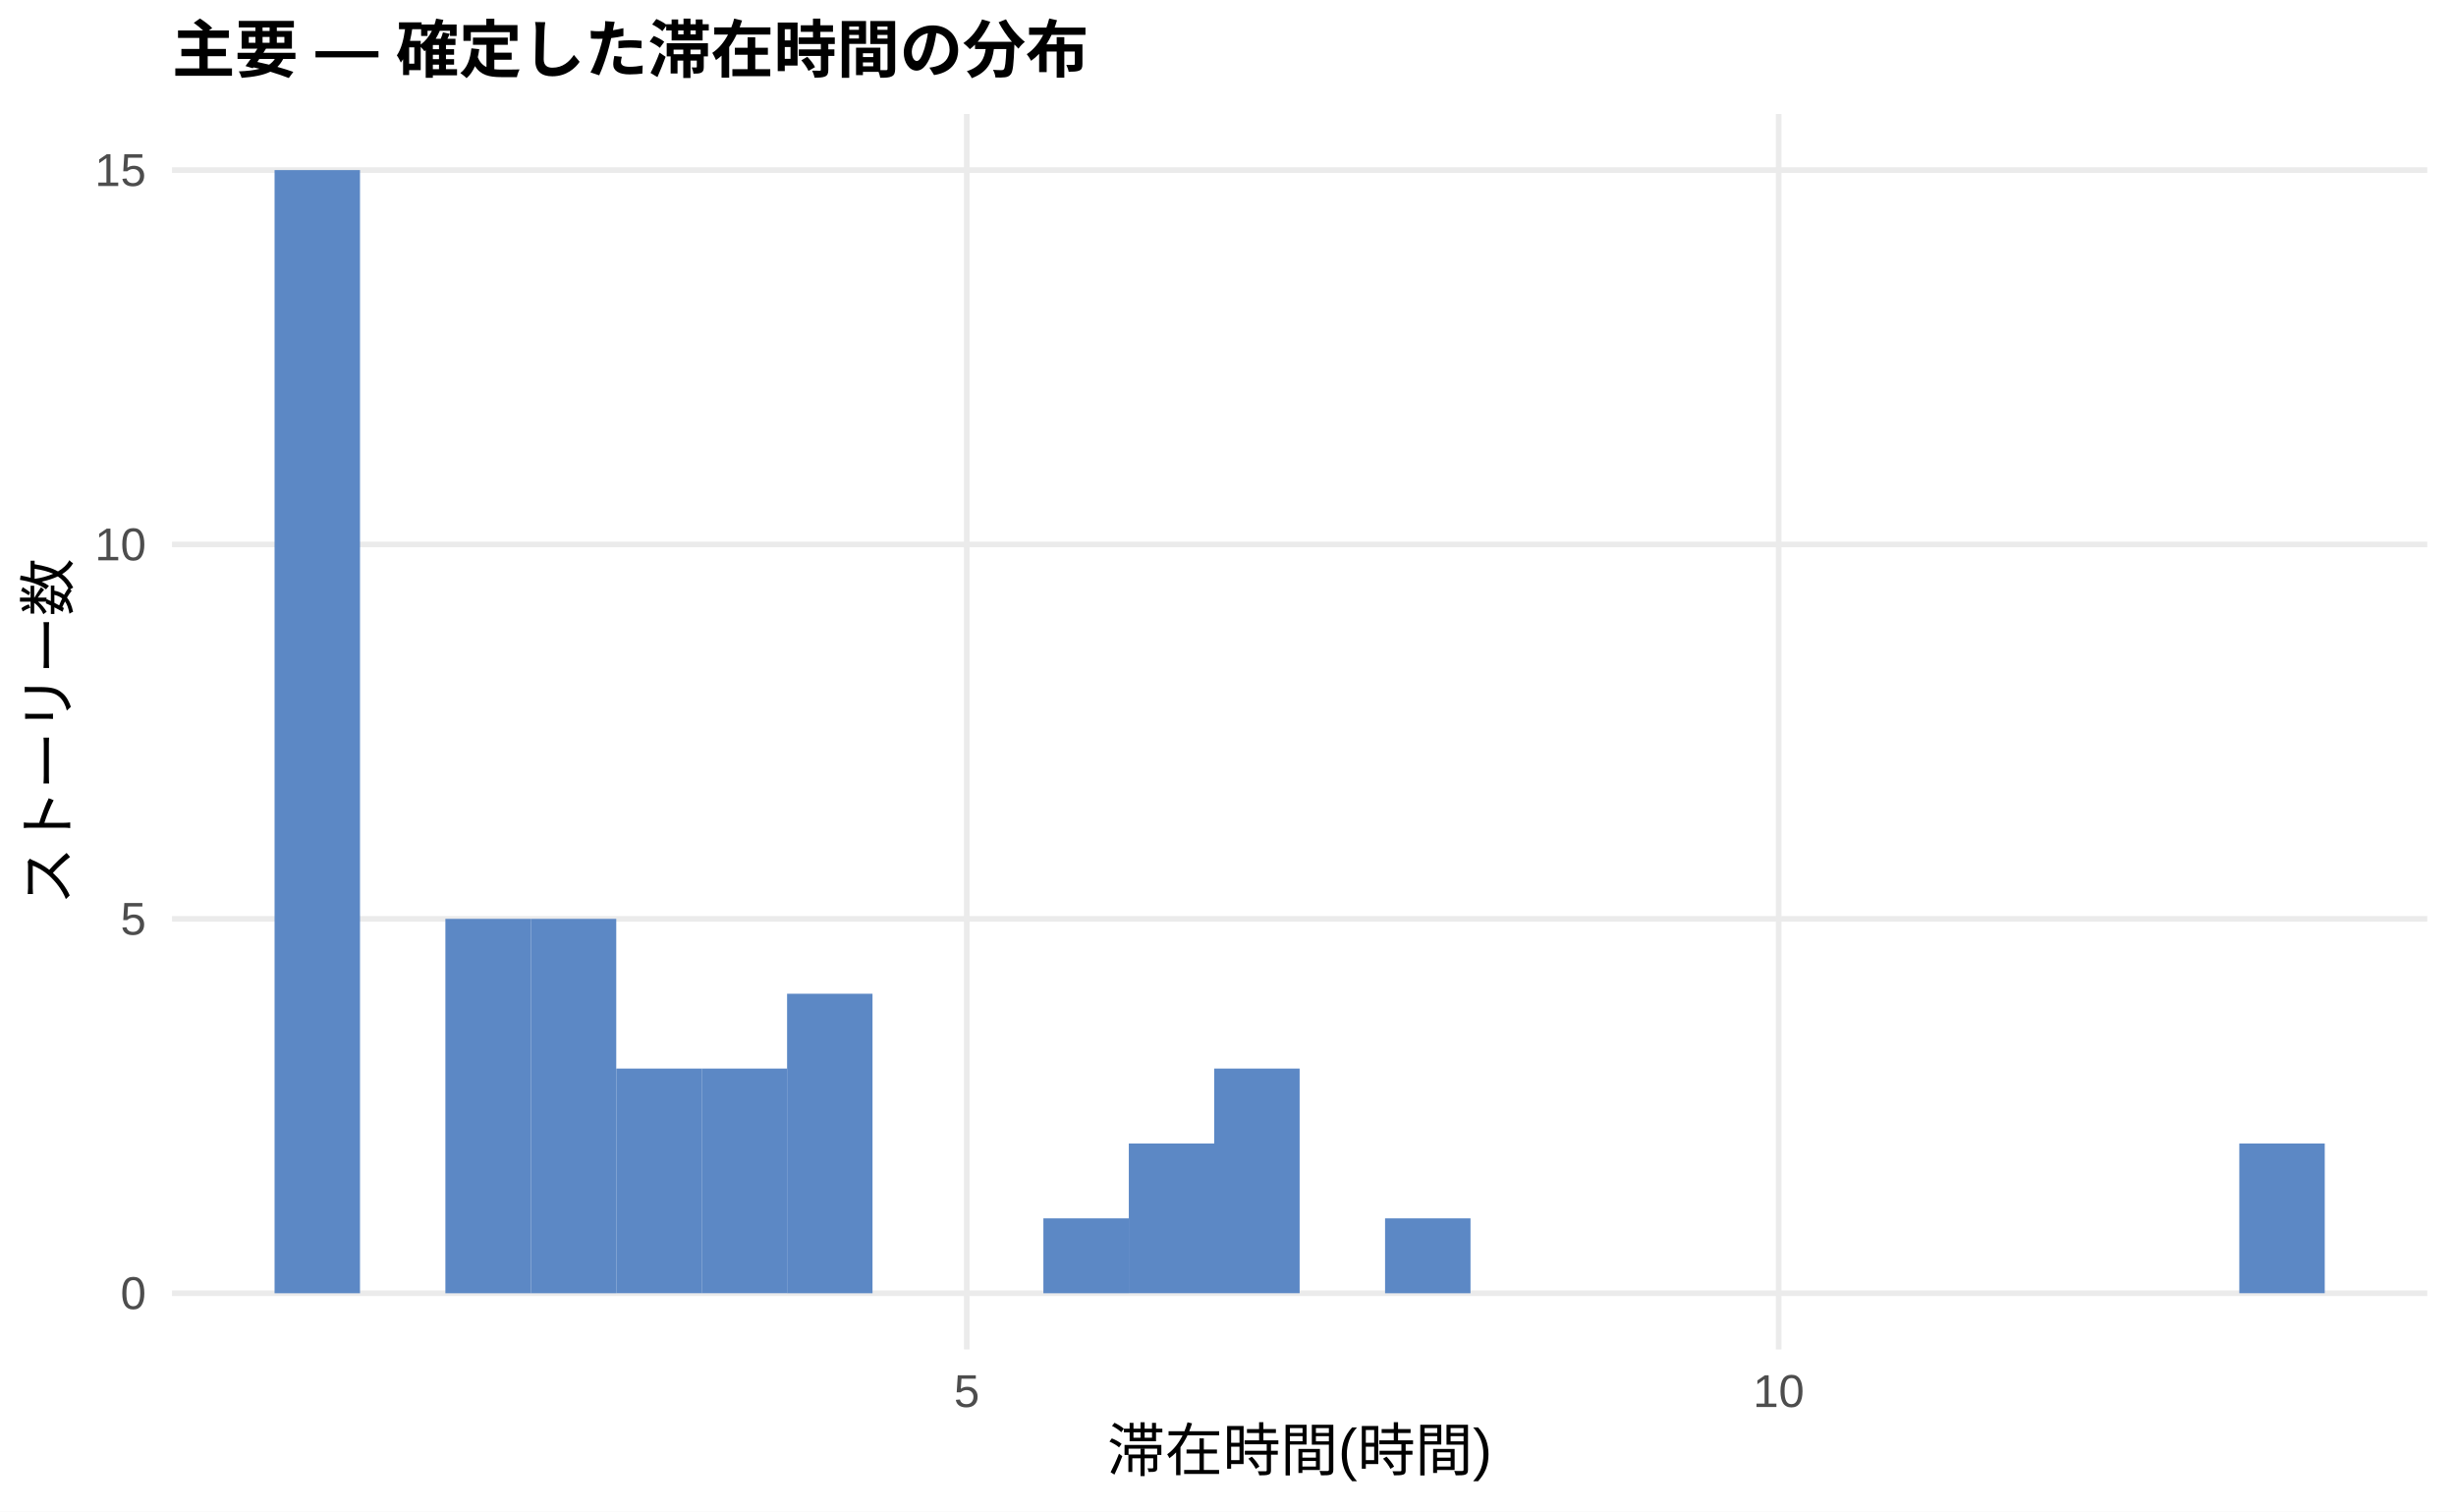
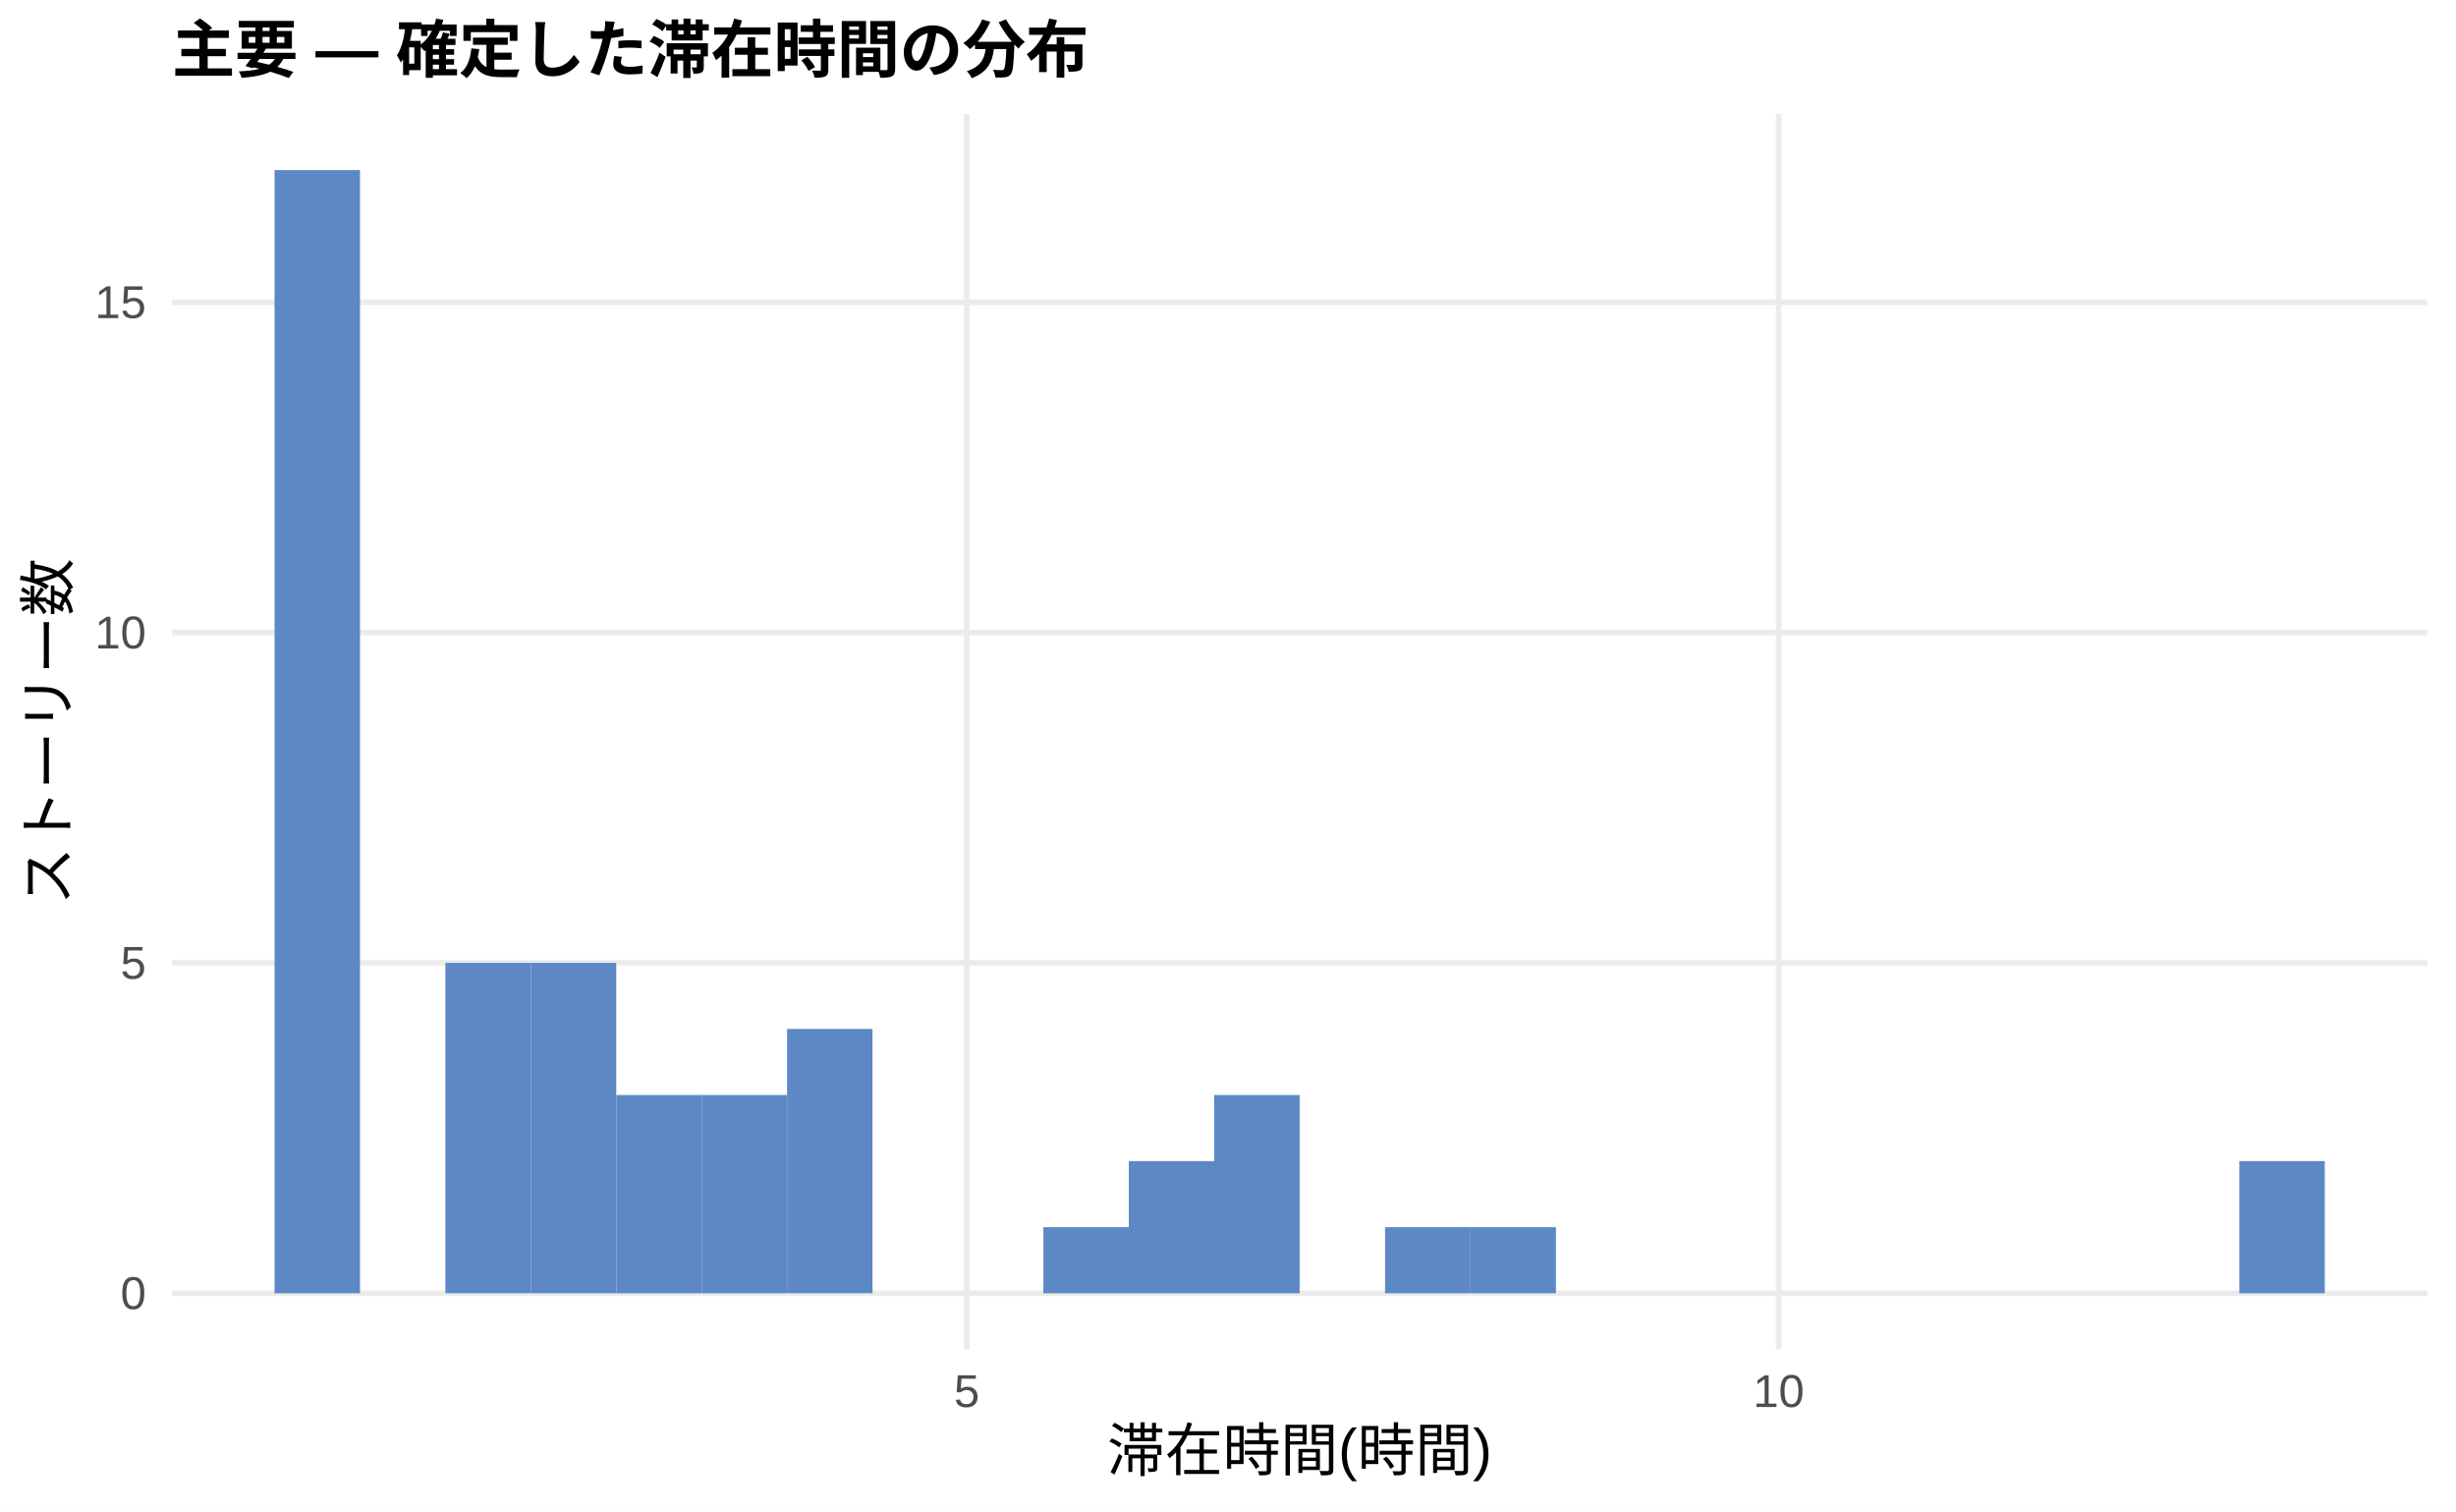
<svg xmlns="http://www.w3.org/2000/svg" width="468.00pt" height="288.00pt" viewBox="0 0 468.00 288.00">
  <g class="svglite">
    <defs>
      <style type="text/css">
    .svglite line, .svglite polyline, .svglite polygon, .svglite path, .svglite rect, .svglite circle {
      fill: none;
      stroke: #000000;
      stroke-linecap: round;
      stroke-linejoin: round;
      stroke-miterlimit: 10.00;
    }
    .svglite text {
      white-space: pre;
    }
    .svglite g.glyphgroup path {
      fill: inherit;
      stroke: none;
    }
  </style>
    </defs>
    <rect width="100%" height="100%" style="stroke: none; fill: #FFFFFF;" />
    <defs>
      <clipPath id="cpMC4wMHw0NjguMDB8MC4wMHwyODguMDA=">
        <rect x="0.00" y="0.00" width="468.00" height="288.00" />
      </clipPath>
    </defs>
    <g clip-path="url(#cpMC4wMHw0NjguMDB8MC4wMHwyODguMDA=)">
      <rect x="0.00" y="0.00" width="468.00" height="288.00" style="stroke-width: 1.07; stroke: none; fill: #FFFFFF;" />
    </g>
    <defs>
      <clipPath id="cpMzIuNzh8NDYyLjUyfDIxLjcxfDI1Ny4xMg==">
        <rect x="32.78" y="21.71" width="429.74" height="235.41" />
      </clipPath>
    </defs>
    <g clip-path="url(#cpMzIuNzh8NDYyLjUyfDIxLjcxfDI1Ny4xMg==)">
      <polyline points="32.78,246.42 462.52,246.42 " style="stroke-width: 1.07; stroke: #EBEBEB; stroke-linecap: butt;" />
-       <polyline points="32.78,175.08 462.52,175.08 " style="stroke-width: 1.07; stroke: #EBEBEB; stroke-linecap: butt;" />
-       <polyline points="32.78,103.74 462.52,103.74 " style="stroke-width: 1.07; stroke: #EBEBEB; stroke-linecap: butt;" />
-       <polyline points="32.78,32.41 462.52,32.41 " style="stroke-width: 1.07; stroke: #EBEBEB; stroke-linecap: butt;" />
+       <polyline points="32.78,183.47 462.52,183.47 " style="stroke-width: 1.07; stroke: #EBEBEB; stroke-linecap: butt;" />
+       <polyline points="32.78,120.53 462.52,120.53 " style="stroke-width: 1.07; stroke: #EBEBEB; stroke-linecap: butt;" />
+       <polyline points="32.78,57.59 462.52,57.59 " style="stroke-width: 1.07; stroke: #EBEBEB; stroke-linecap: butt;" />
      <polyline points="184.22,257.12 184.22,21.71 " style="stroke-width: 1.07; stroke: #EBEBEB; stroke-linecap: butt;" />
      <polyline points="338.93,257.12 338.93,21.71 " style="stroke-width: 1.07; stroke: #EBEBEB; stroke-linecap: butt;" />
      <rect x="52.32" y="32.41" width="16.28" height="214.01" style="stroke-width: 1.07; stroke: none; stroke-linecap: butt; stroke-linejoin: miter; fill: #5C88C5;" />
      <rect x="68.59" y="246.42" width="16.28" height="0.00" style="stroke-width: 1.07; stroke: none; stroke-linecap: butt; stroke-linejoin: miter; fill: #5C88C5;" />
-       <rect x="84.87" y="175.08" width="16.28" height="71.34" style="stroke-width: 1.07; stroke: none; stroke-linecap: butt; stroke-linejoin: miter; fill: #5C88C5;" />
-       <rect x="101.15" y="175.08" width="16.28" height="71.34" style="stroke-width: 1.07; stroke: none; stroke-linecap: butt; stroke-linejoin: miter; fill: #5C88C5;" />
-       <rect x="117.43" y="203.61" width="16.28" height="42.80" style="stroke-width: 1.07; stroke: none; stroke-linecap: butt; stroke-linejoin: miter; fill: #5C88C5;" />
-       <rect x="133.71" y="203.61" width="16.28" height="42.80" style="stroke-width: 1.07; stroke: none; stroke-linecap: butt; stroke-linejoin: miter; fill: #5C88C5;" />
-       <rect x="149.98" y="189.35" width="16.28" height="57.07" style="stroke-width: 1.07; stroke: none; stroke-linecap: butt; stroke-linejoin: miter; fill: #5C88C5;" />
+       <rect x="84.87" y="183.47" width="16.28" height="62.94" style="stroke-width: 1.07; stroke: none; stroke-linecap: butt; stroke-linejoin: miter; fill: #5C88C5;" />
+       <rect x="101.15" y="183.47" width="16.28" height="62.94" style="stroke-width: 1.07; stroke: none; stroke-linecap: butt; stroke-linejoin: miter; fill: #5C88C5;" />
+       <rect x="117.43" y="208.65" width="16.28" height="37.77" style="stroke-width: 1.07; stroke: none; stroke-linecap: butt; stroke-linejoin: miter; fill: #5C88C5;" />
+       <rect x="133.71" y="208.65" width="16.28" height="37.77" style="stroke-width: 1.07; stroke: none; stroke-linecap: butt; stroke-linejoin: miter; fill: #5C88C5;" />
+       <rect x="149.98" y="196.06" width="16.28" height="50.35" style="stroke-width: 1.07; stroke: none; stroke-linecap: butt; stroke-linejoin: miter; fill: #5C88C5;" />
      <rect x="166.26" y="246.42" width="16.28" height="0.00" style="stroke-width: 1.07; stroke: none; stroke-linecap: butt; stroke-linejoin: miter; fill: #5C88C5;" />
      <rect x="182.54" y="246.42" width="16.28" height="0.00" style="stroke-width: 1.07; stroke: none; stroke-linecap: butt; stroke-linejoin: miter; fill: #5C88C5;" />
-       <rect x="198.82" y="232.15" width="16.28" height="14.27" style="stroke-width: 1.07; stroke: none; stroke-linecap: butt; stroke-linejoin: miter; fill: #5C88C5;" />
-       <rect x="215.10" y="217.88" width="16.28" height="28.53" style="stroke-width: 1.07; stroke: none; stroke-linecap: butt; stroke-linejoin: miter; fill: #5C88C5;" />
-       <rect x="231.37" y="203.61" width="16.28" height="42.80" style="stroke-width: 1.07; stroke: none; stroke-linecap: butt; stroke-linejoin: miter; fill: #5C88C5;" />
+       <rect x="198.82" y="233.83" width="16.28" height="12.59" style="stroke-width: 1.07; stroke: none; stroke-linecap: butt; stroke-linejoin: miter; fill: #5C88C5;" />
+       <rect x="215.10" y="221.24" width="16.28" height="25.18" style="stroke-width: 1.07; stroke: none; stroke-linecap: butt; stroke-linejoin: miter; fill: #5C88C5;" />
+       <rect x="231.37" y="208.65" width="16.28" height="37.77" style="stroke-width: 1.07; stroke: none; stroke-linecap: butt; stroke-linejoin: miter; fill: #5C88C5;" />
      <rect x="247.65" y="246.42" width="16.28" height="0.00" style="stroke-width: 1.07; stroke: none; stroke-linecap: butt; stroke-linejoin: miter; fill: #5C88C5;" />
-       <rect x="263.93" y="232.15" width="16.28" height="14.27" style="stroke-width: 1.07; stroke: none; stroke-linecap: butt; stroke-linejoin: miter; fill: #5C88C5;" />
-       <rect x="280.21" y="246.42" width="16.28" height="0.00" style="stroke-width: 1.07; stroke: none; stroke-linecap: butt; stroke-linejoin: miter; fill: #5C88C5;" />
+       <rect x="263.93" y="233.83" width="16.28" height="12.59" style="stroke-width: 1.07; stroke: none; stroke-linecap: butt; stroke-linejoin: miter; fill: #5C88C5;" />
+       <rect x="280.21" y="233.83" width="16.28" height="12.59" style="stroke-width: 1.07; stroke: none; stroke-linecap: butt; stroke-linejoin: miter; fill: #5C88C5;" />
      <rect x="296.49" y="246.42" width="16.28" height="0.00" style="stroke-width: 1.07; stroke: none; stroke-linecap: butt; stroke-linejoin: miter; fill: #5C88C5;" />
      <rect x="312.76" y="246.42" width="16.28" height="0.00" style="stroke-width: 1.07; stroke: none; stroke-linecap: butt; stroke-linejoin: miter; fill: #5C88C5;" />
      <rect x="329.04" y="246.42" width="16.28" height="0.00" style="stroke-width: 1.07; stroke: none; stroke-linecap: butt; stroke-linejoin: miter; fill: #5C88C5;" />
      <rect x="345.32" y="246.42" width="16.28" height="0.00" style="stroke-width: 1.07; stroke: none; stroke-linecap: butt; stroke-linejoin: miter; fill: #5C88C5;" />
      <rect x="361.60" y="246.42" width="16.28" height="0.00" style="stroke-width: 1.07; stroke: none; stroke-linecap: butt; stroke-linejoin: miter; fill: #5C88C5;" />
      <rect x="377.87" y="246.42" width="16.28" height="0.00" style="stroke-width: 1.07; stroke: none; stroke-linecap: butt; stroke-linejoin: miter; fill: #5C88C5;" />
      <rect x="394.15" y="246.42" width="16.28" height="0.00" style="stroke-width: 1.07; stroke: none; stroke-linecap: butt; stroke-linejoin: miter; fill: #5C88C5;" />
      <rect x="410.43" y="246.42" width="16.28" height="0.00" style="stroke-width: 1.07; stroke: none; stroke-linecap: butt; stroke-linejoin: miter; fill: #5C88C5;" />
-       <rect x="426.71" y="217.88" width="16.28" height="28.53" style="stroke-width: 1.07; stroke: none; stroke-linecap: butt; stroke-linejoin: miter; fill: #5C88C5;" />
+       <rect x="426.71" y="221.24" width="16.28" height="25.18" style="stroke-width: 1.07; stroke: none; stroke-linecap: butt; stroke-linejoin: miter; fill: #5C88C5;" />
    </g>
    <g clip-path="url(#cpMC4wMHw0NjguMDB8MC4wMHwyODguMDA=)">
      <text x="27.85" y="249.44" text-anchor="end" style="font-size: 8.80px;fill: #4D4D4D; font-family: &quot;Liberation Sans&quot;;" textLength="4.89px" lengthAdjust="spacingAndGlyphs">0</text>
-       <text x="27.85" y="178.11" text-anchor="end" style="font-size: 8.80px;fill: #4D4D4D; font-family: &quot;Liberation Sans&quot;;" textLength="4.89px" lengthAdjust="spacingAndGlyphs">5</text>
-       <text x="27.85" y="106.77" text-anchor="end" style="font-size: 8.80px;fill: #4D4D4D; font-family: &quot;Liberation Sans&quot;;" textLength="9.78px" lengthAdjust="spacingAndGlyphs">10</text>
-       <text x="27.85" y="35.44" text-anchor="end" style="font-size: 8.80px;fill: #4D4D4D; font-family: &quot;Liberation Sans&quot;;" textLength="9.78px" lengthAdjust="spacingAndGlyphs">15</text>
+       <text x="27.85" y="186.50" text-anchor="end" style="font-size: 8.80px;fill: #4D4D4D; font-family: &quot;Liberation Sans&quot;;" textLength="4.89px" lengthAdjust="spacingAndGlyphs">5</text>
+       <text x="27.85" y="123.56" text-anchor="end" style="font-size: 8.80px;fill: #4D4D4D; font-family: &quot;Liberation Sans&quot;;" textLength="9.78px" lengthAdjust="spacingAndGlyphs">10</text>
+       <text x="27.85" y="60.61" text-anchor="end" style="font-size: 8.80px;fill: #4D4D4D; font-family: &quot;Liberation Sans&quot;;" textLength="9.78px" lengthAdjust="spacingAndGlyphs">15</text>
      <text x="184.22" y="268.10" text-anchor="middle" style="font-size: 8.80px;fill: #4D4D4D; font-family: &quot;Liberation Sans&quot;;" textLength="4.89px" lengthAdjust="spacingAndGlyphs">5</text>
      <text x="338.93" y="268.10" text-anchor="middle" style="font-size: 8.80px;fill: #4D4D4D; font-family: &quot;Liberation Sans&quot;;" textLength="9.78px" lengthAdjust="spacingAndGlyphs">10</text>
      <text x="247.65" y="280.24" text-anchor="middle" style="font-size: 11.00px; font-family: &quot;Liberation Sans&quot;;" textLength="73.31px" lengthAdjust="spacingAndGlyphs">滞在時間(時間)</text>
      <text transform="translate(13.05,139.41) rotate(-90)" text-anchor="middle" style="font-size: 11.00px; font-family: &quot;Liberation Sans&quot;;" textLength="66.00px" lengthAdjust="spacingAndGlyphs">ストーリー数</text>
      <text x="32.78" y="13.74" style="font-size: 12.00px; font-weight: bold; font-family: &quot;Liberation Sans&quot;;" textLength="174.66px" lengthAdjust="spacingAndGlyphs">主要 — 確定した滞在時間の分布</text>
    </g>
  </g>
</svg>
